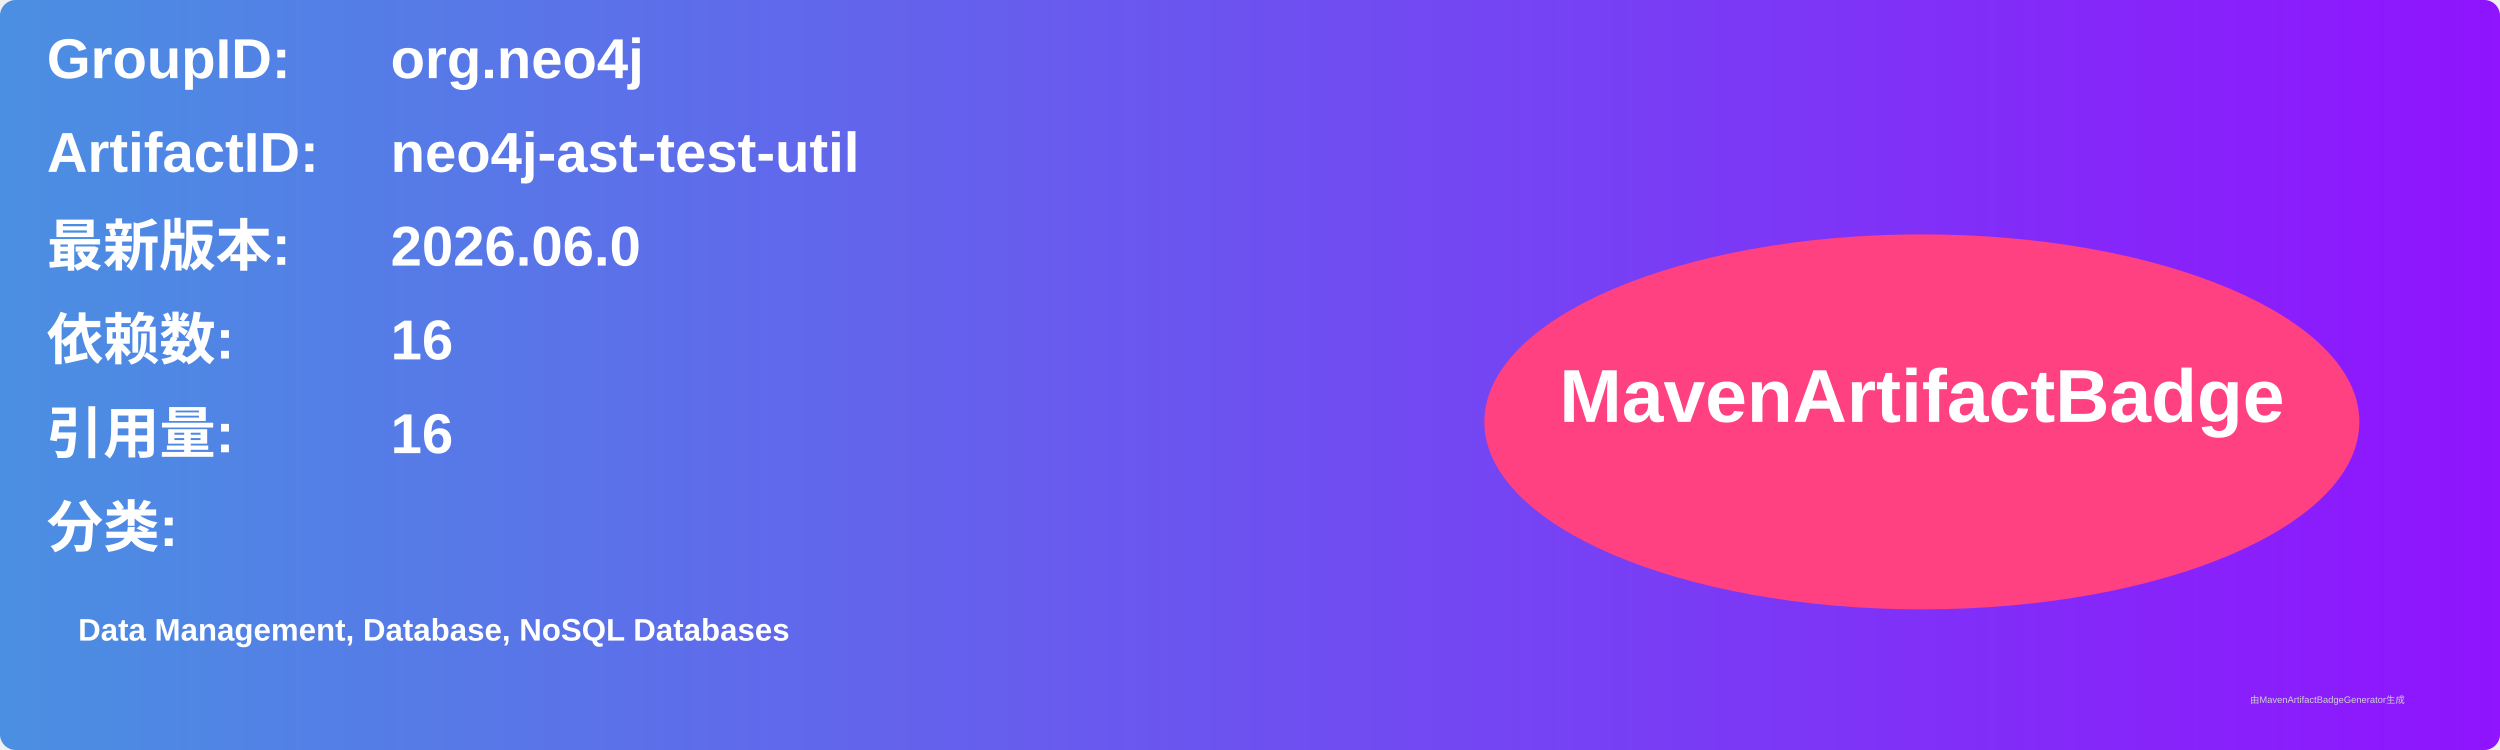
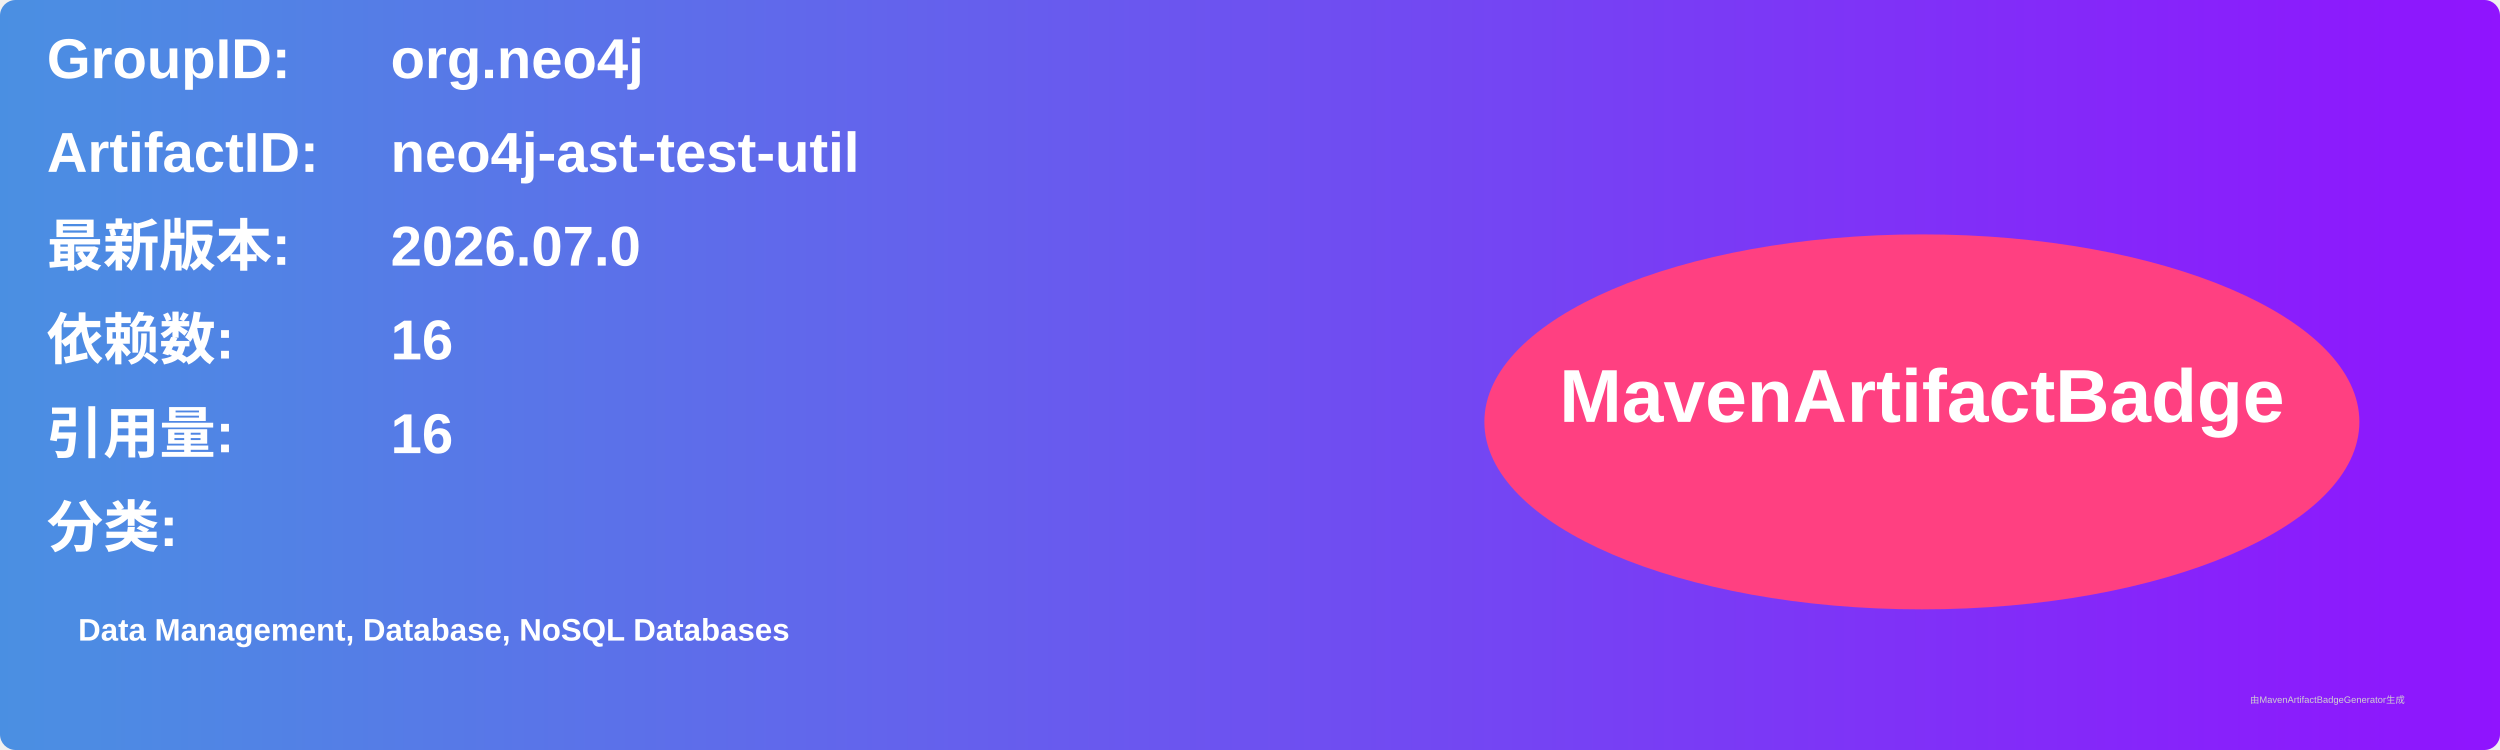
<svg xmlns="http://www.w3.org/2000/svg" width="800" height="240" viewBox="0 0 800 240">
  <linearGradient id="grad" x1="0%" y1="0%" x2="100%" y2="0%">
    <stop offset="0%" stop-color="#4a90e2" />
    <stop offset="100%" stop-color="#9013fe" />
  </linearGradient>
  <rect width="100%" height="100%" rx="5" ry="5" fill="url(#grad)" />
  <g transform="translate(15, 15)">
    <text x="0" y="10" font-family="Arial" font-size="18" fill="white" font-weight="bold" width="260">GroupID:</text>
    <text x="110" y="10" font-family="Arial" font-size="18" fill="white" font-weight="bold" width="460">org.neo4j</text>
    <text x="0" y="40" font-family="Arial" font-size="18" fill="white" font-weight="bold" width="260">ArtifactID:</text>
    <text x="110" y="40" font-family="Arial" font-size="18" fill="white" font-weight="bold" width="460">neo4j-ast-test-util</text>
    <text x="0" y="70" font-family="Arial" font-size="18" fill="white" font-weight="bold">最新版本:</text>
    <text x="110" y="70" font-family="Arial" font-size="18" fill="white" font-weight="bold">
-       <tspan font-weight="bold">2026.06.0</tspan>
+       <tspan font-weight="bold">2026.07.0</tspan>
    </text>
    <text x="0" y="100" font-family="Arial" font-size="18" fill="white" font-weight="bold">依赖数: </text>
    <text x="110" y="100" font-family="Arial" font-size="18" fill="white">
      <tspan font-weight="bold">16</tspan>
    </text>
    <text x="0" y="130" font-family="Arial" font-size="18" fill="white" font-weight="bold">引用量: </text>
    <text x="110" y="130" font-family="Arial" font-size="18" fill="white">
      <tspan font-weight="bold">16</tspan>
    </text>
    <text x="0" y="160" font-family="Arial" font-size="18" fill="white" font-weight="bold">分类:</text>
    <text x="10" y="190" font-family="Arial" font-size="10" fill="white">
      <tspan font-weight="bold">Data Management, Database, NoSQL Databases</tspan>
    </text>
    <ellipse cx="600" cy="120" rx="140" ry="60" fill="#ff4081" />
    <text x="600" y="120" text-anchor="middle" font-family="Arial" font-size="24" fill="white" font-weight="bold">MavenArtifactBadge</text>
  </g>
  <text x="720" y="225" font-family="Arial" font-size="3" fill="#d0d0d0">由MavenArtifactBadgeGenerator生成</text>
</svg>
